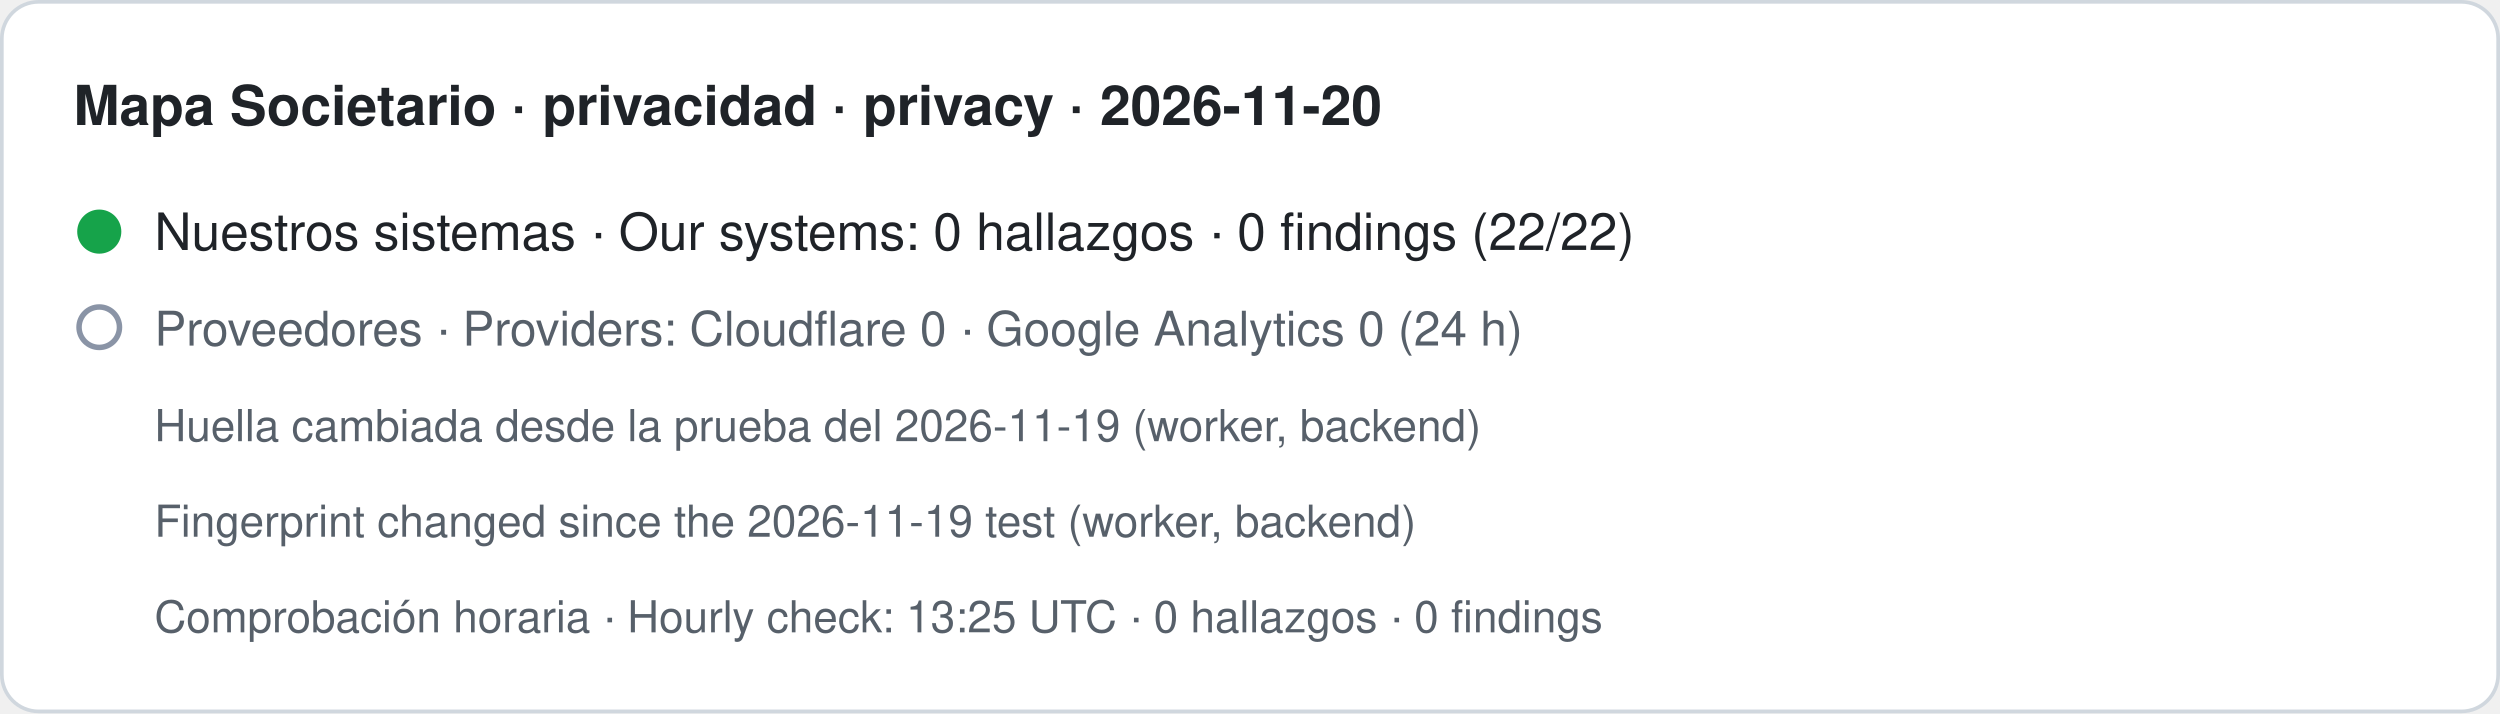
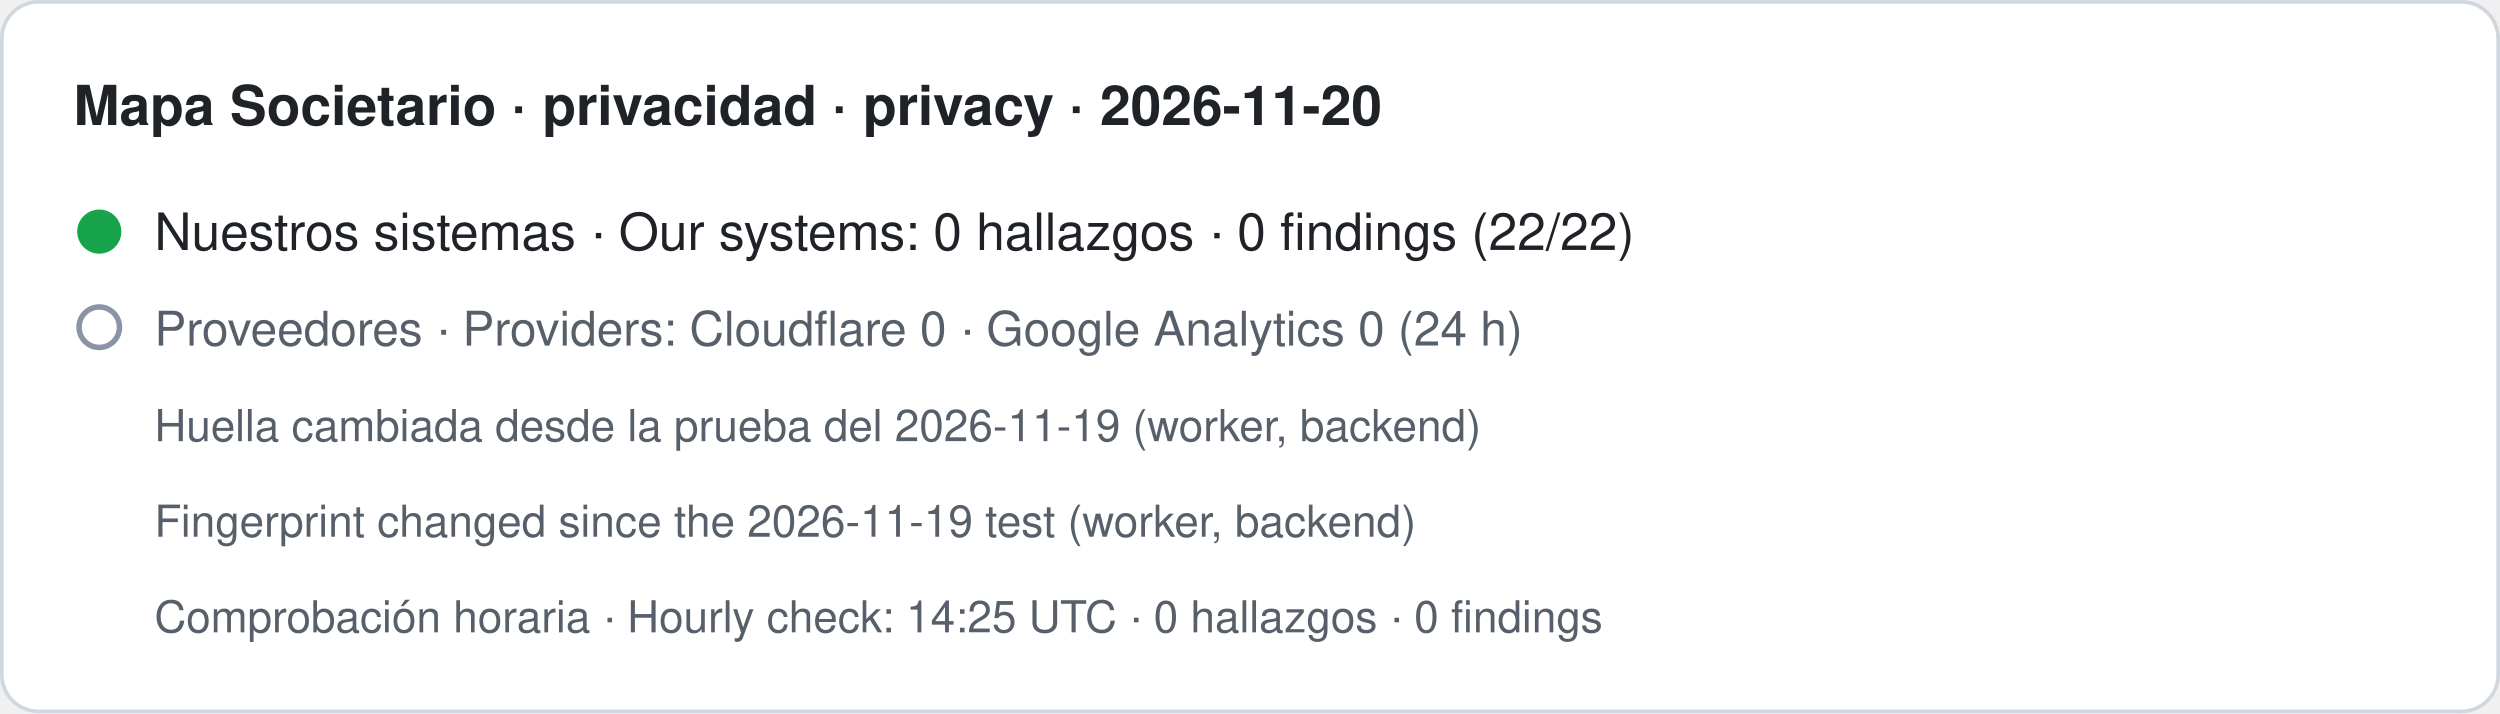
- <svg xmlns="http://www.w3.org/2000/svg" width="680" height="194" viewBox="0 0 680 194" role="img" aria-label="Mapa Societario · privacidad · privacy · 2026-11-20. Nuestros sistemas · Our systems: 0 hallazgos · 0 findings (22/22). Proveedores · Providers: Cloudflare 0 · Google Analytics 0 (24 h). Huella cambiada desde la prueba del 2026-11-19 (worker, backend) · Fingerprint changed since the 2026-11-19 test (worker, backend). Comprobación horaria · Hourly check: 13:25 UTC · 0 hallazgos · 0 findings">
+ <svg xmlns="http://www.w3.org/2000/svg" width="680" height="194" viewBox="0 0 680 194" role="img" aria-label="Mapa Societario · privacidad · privacy · 2026-11-20. Nuestros sistemas · Our systems: 0 hallazgos · 0 findings (22/22). Proveedores · Providers: Cloudflare 0 · Google Analytics 0 (24 h). Huella cambiada desde la prueba del 2026-11-19 (worker, backend) · Fingerprint changed since the 2026-11-19 test (worker, backend). Comprobación horaria · Hourly check: 14:25 UTC · 0 hallazgos · 0 findings">
  <rect x="0.5" y="0.5" width="679" height="193" rx="10" fill="#ffffff" stroke="#d0d7de" />
  <text x="20" y="34" font-family="-apple-system,BlinkMacSystemFont,Segoe UI,Helvetica,Arial,sans-serif" font-size="15" font-weight="600" fill="#1f2328">Mapa Societario · privacidad · privacy · 2026-11-20</text>
  <circle cx="27" cy="63" r="6" fill="#16a34a" />
  <text x="42" y="68" font-family="-apple-system,BlinkMacSystemFont,Segoe UI,Helvetica,Arial,sans-serif" font-size="14" fill="#1f2328">Nuestros sistemas · Our systems: 0 hallazgos · 0 findings (22/22)</text>
  <circle cx="27" cy="89" r="5.5" fill="none" stroke="#8a94a6" stroke-width="1.5" />
  <text x="42" y="94" font-family="-apple-system,BlinkMacSystemFont,Segoe UI,Helvetica,Arial,sans-serif" font-size="13" fill="#57606a">Proveedores · Providers: Cloudflare 0 · Google Analytics 0 (24 h)</text>
  <text x="42" y="120" font-family="-apple-system,BlinkMacSystemFont,Segoe UI,Helvetica,Arial,sans-serif" font-size="12" fill="#57606a">Huella cambiada desde la prueba del 2026-11-19 (worker, backend)</text>
  <text x="42" y="146" font-family="-apple-system,BlinkMacSystemFont,Segoe UI,Helvetica,Arial,sans-serif" font-size="12" fill="#57606a">Fingerprint changed since the 2026-11-19 test (worker, backend)</text>
-   <text x="42" y="172" font-family="-apple-system,BlinkMacSystemFont,Segoe UI,Helvetica,Arial,sans-serif" font-size="12" fill="#57606a">Comprobación horaria · Hourly check: 13:25 UTC · 0 hallazgos · 0 findings</text>
+   <text x="42" y="172" font-family="-apple-system,BlinkMacSystemFont,Segoe UI,Helvetica,Arial,sans-serif" font-size="12" fill="#57606a">Comprobación horaria · Hourly check: 14:25 UTC · 0 hallazgos · 0 findings</text>
</svg>
